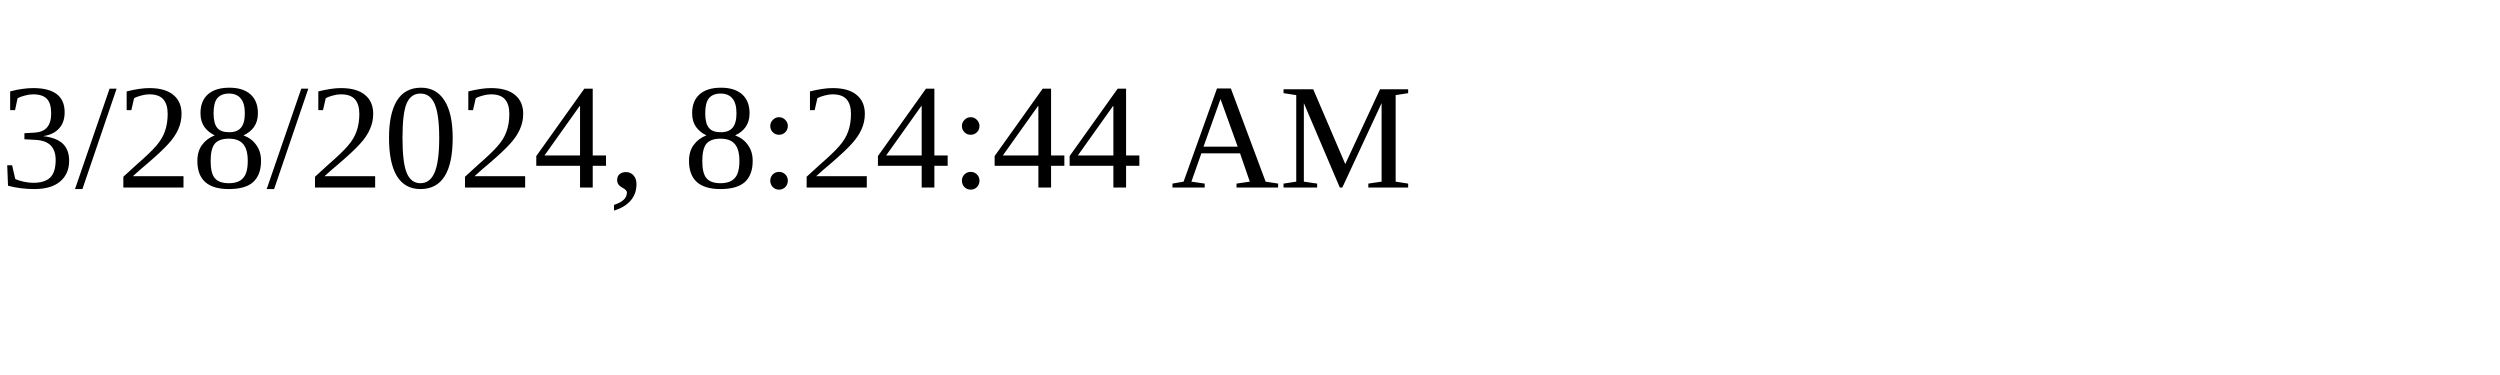
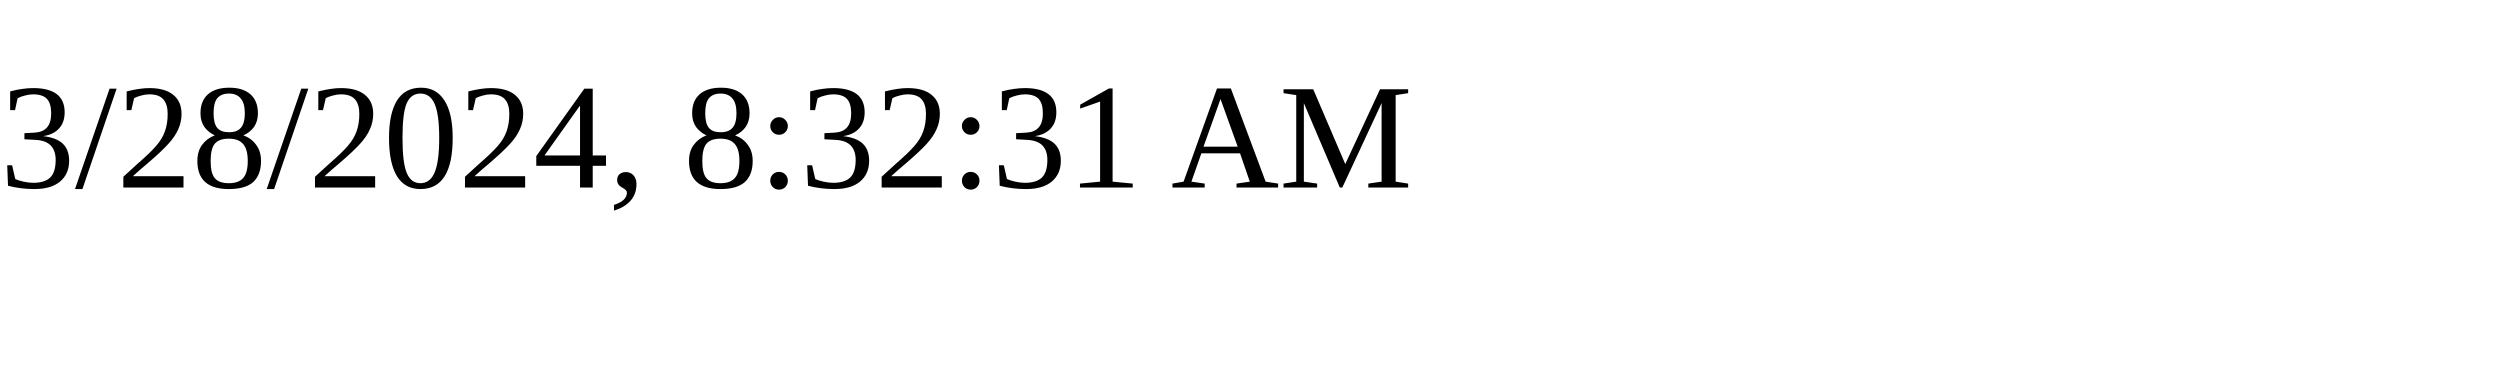
<svg xmlns="http://www.w3.org/2000/svg" height="30" width="200">
-   <text x="0" y="15">3/28/2024, 8:24:44 AM</text>
+   <text x="0" y="15">3/28/2024, 8:32:31 AM</text>
</svg>
